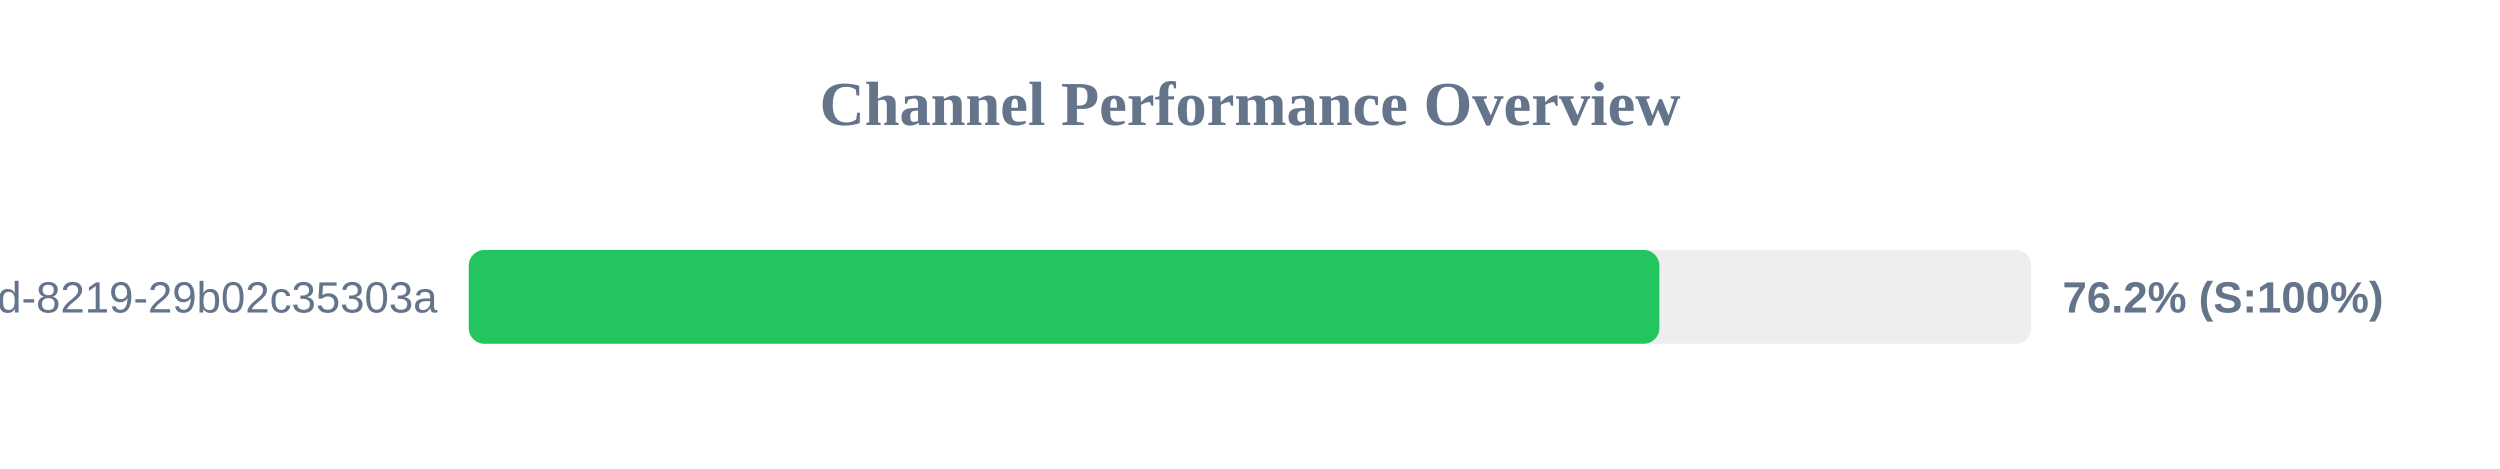
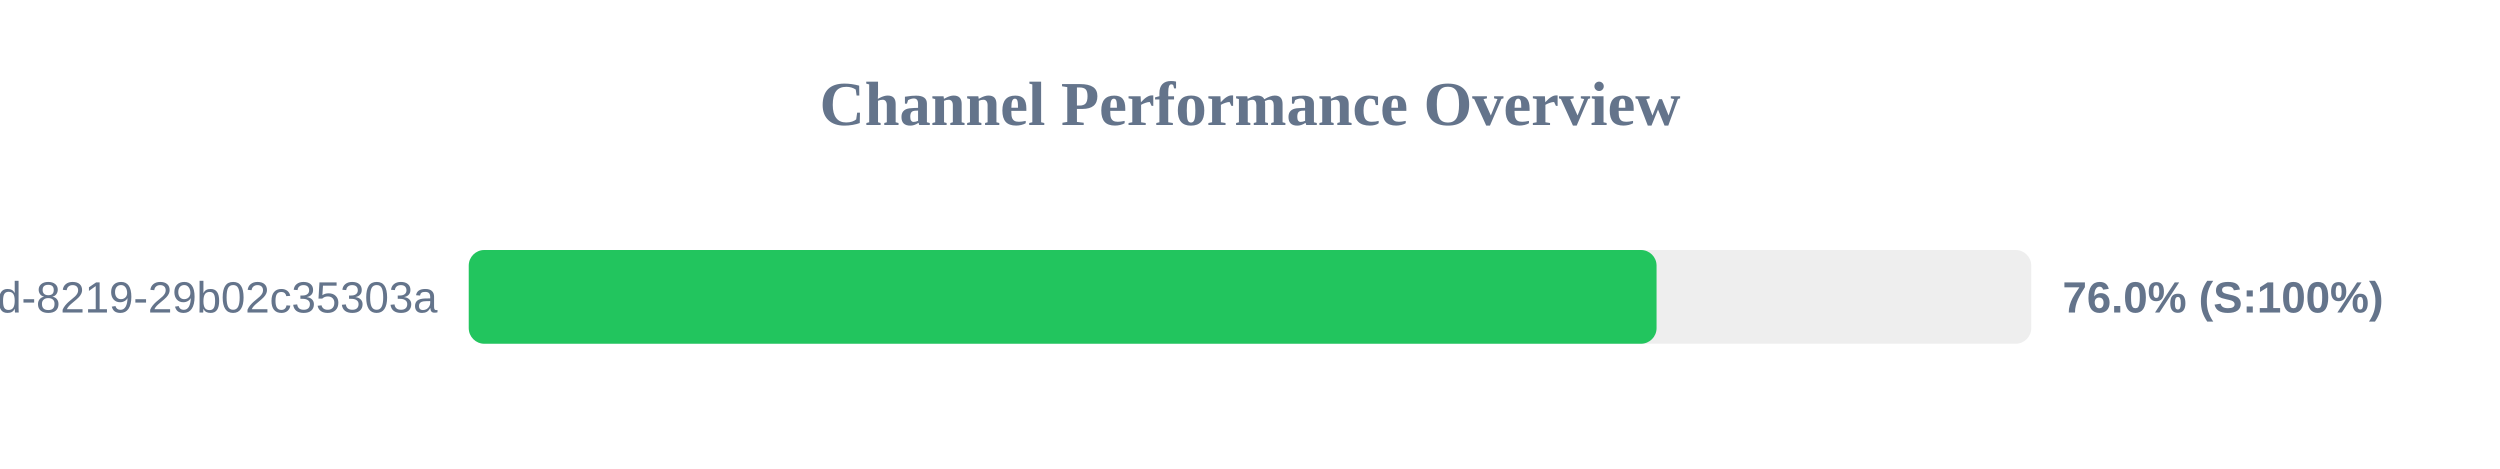
<svg xmlns="http://www.w3.org/2000/svg" width="800" height="150" version="1.1">
  <style>
        .row { font: 14px Arial; fill: #64748b; }
        .score { font: bold 14px Arial; fill: #64748b; }
    </style>
  <text x="400" y="40" text-anchor="middle" font-size="20px" font-weight="bold" fill="#64748b">Channel Performance Overview</text>
  <rect x="150" y="80" width="500" height="30" fill="#eee" rx="5" />
-   <rect x="150" y="80" width="381.0" height="30" fill="#22c55e" rx="5" />
+   <rect x="150" y="80" width="380.1" height="30" fill="#22c55e" rx="5" />
  <text x="140" y="100" text-anchor="end" class="row">?uuid=5eaa121d-4362-444d-8219-29b02c35303a</text>
-   <text x="660" y="100" text-anchor="start" class="score">76.2% (S:100%)</text>
+   <text x="660" y="100" text-anchor="start" class="score">76.0% (S:100%)</text>
</svg>
